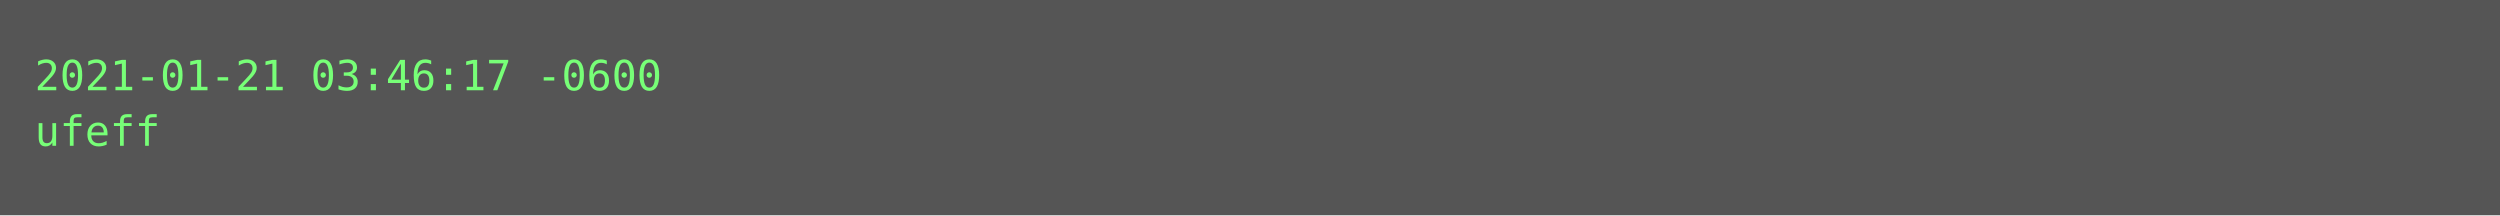
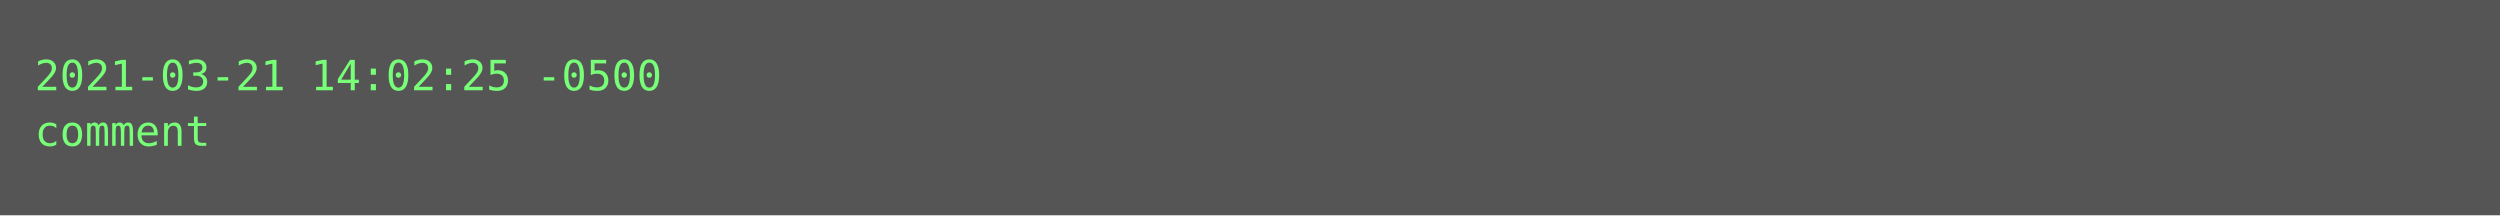
<svg xmlns="http://www.w3.org/2000/svg" height="62px" width="720px">
  <rect height="62px" fill="#555" width="720px" />
  <text fill="#7f7" font-family="Consolas, Menlo, monospace" font-size="12" xml:space="preserve">
-     <tspan x="10" y="26">2021-01-21 03:46:17 -0600</tspan>
-     <tspan x="10" y="42">ufeff</tspan>
+     <tspan x="10" y="26">2021-03-21 14:02:25 -0500</tspan>
+     <tspan x="10" y="42">comment</tspan>
  </text>
</svg>
